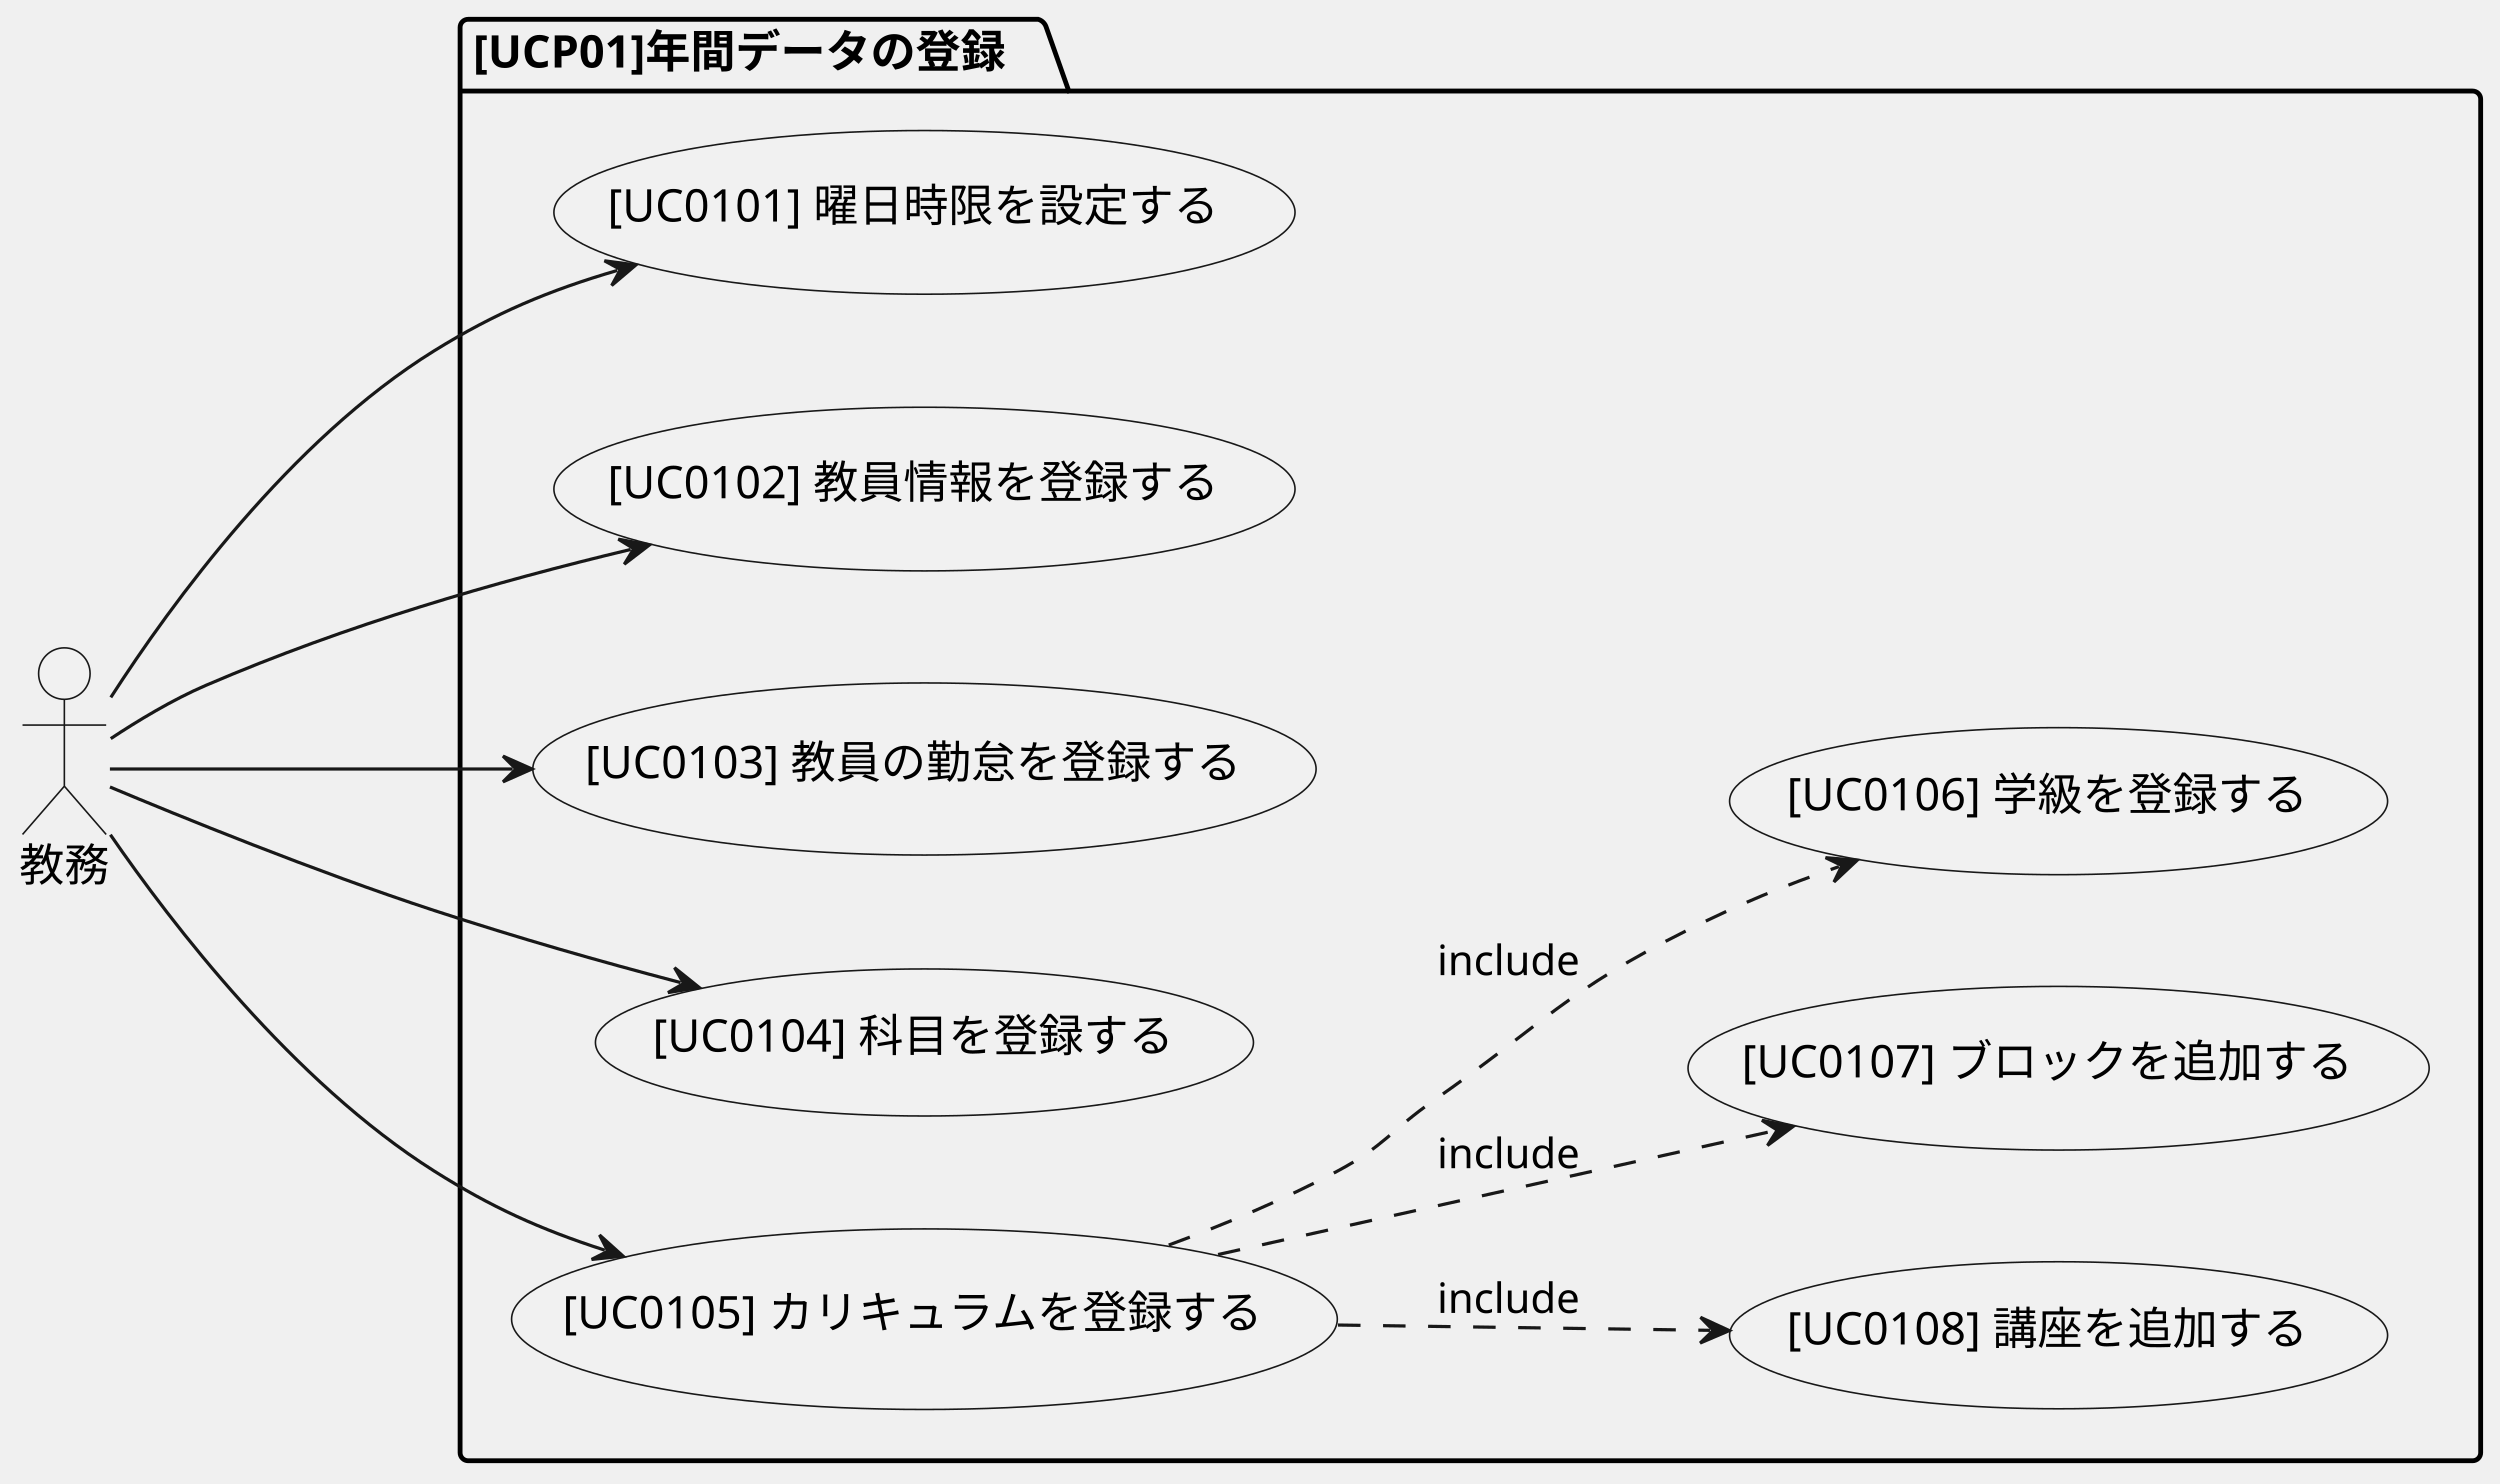
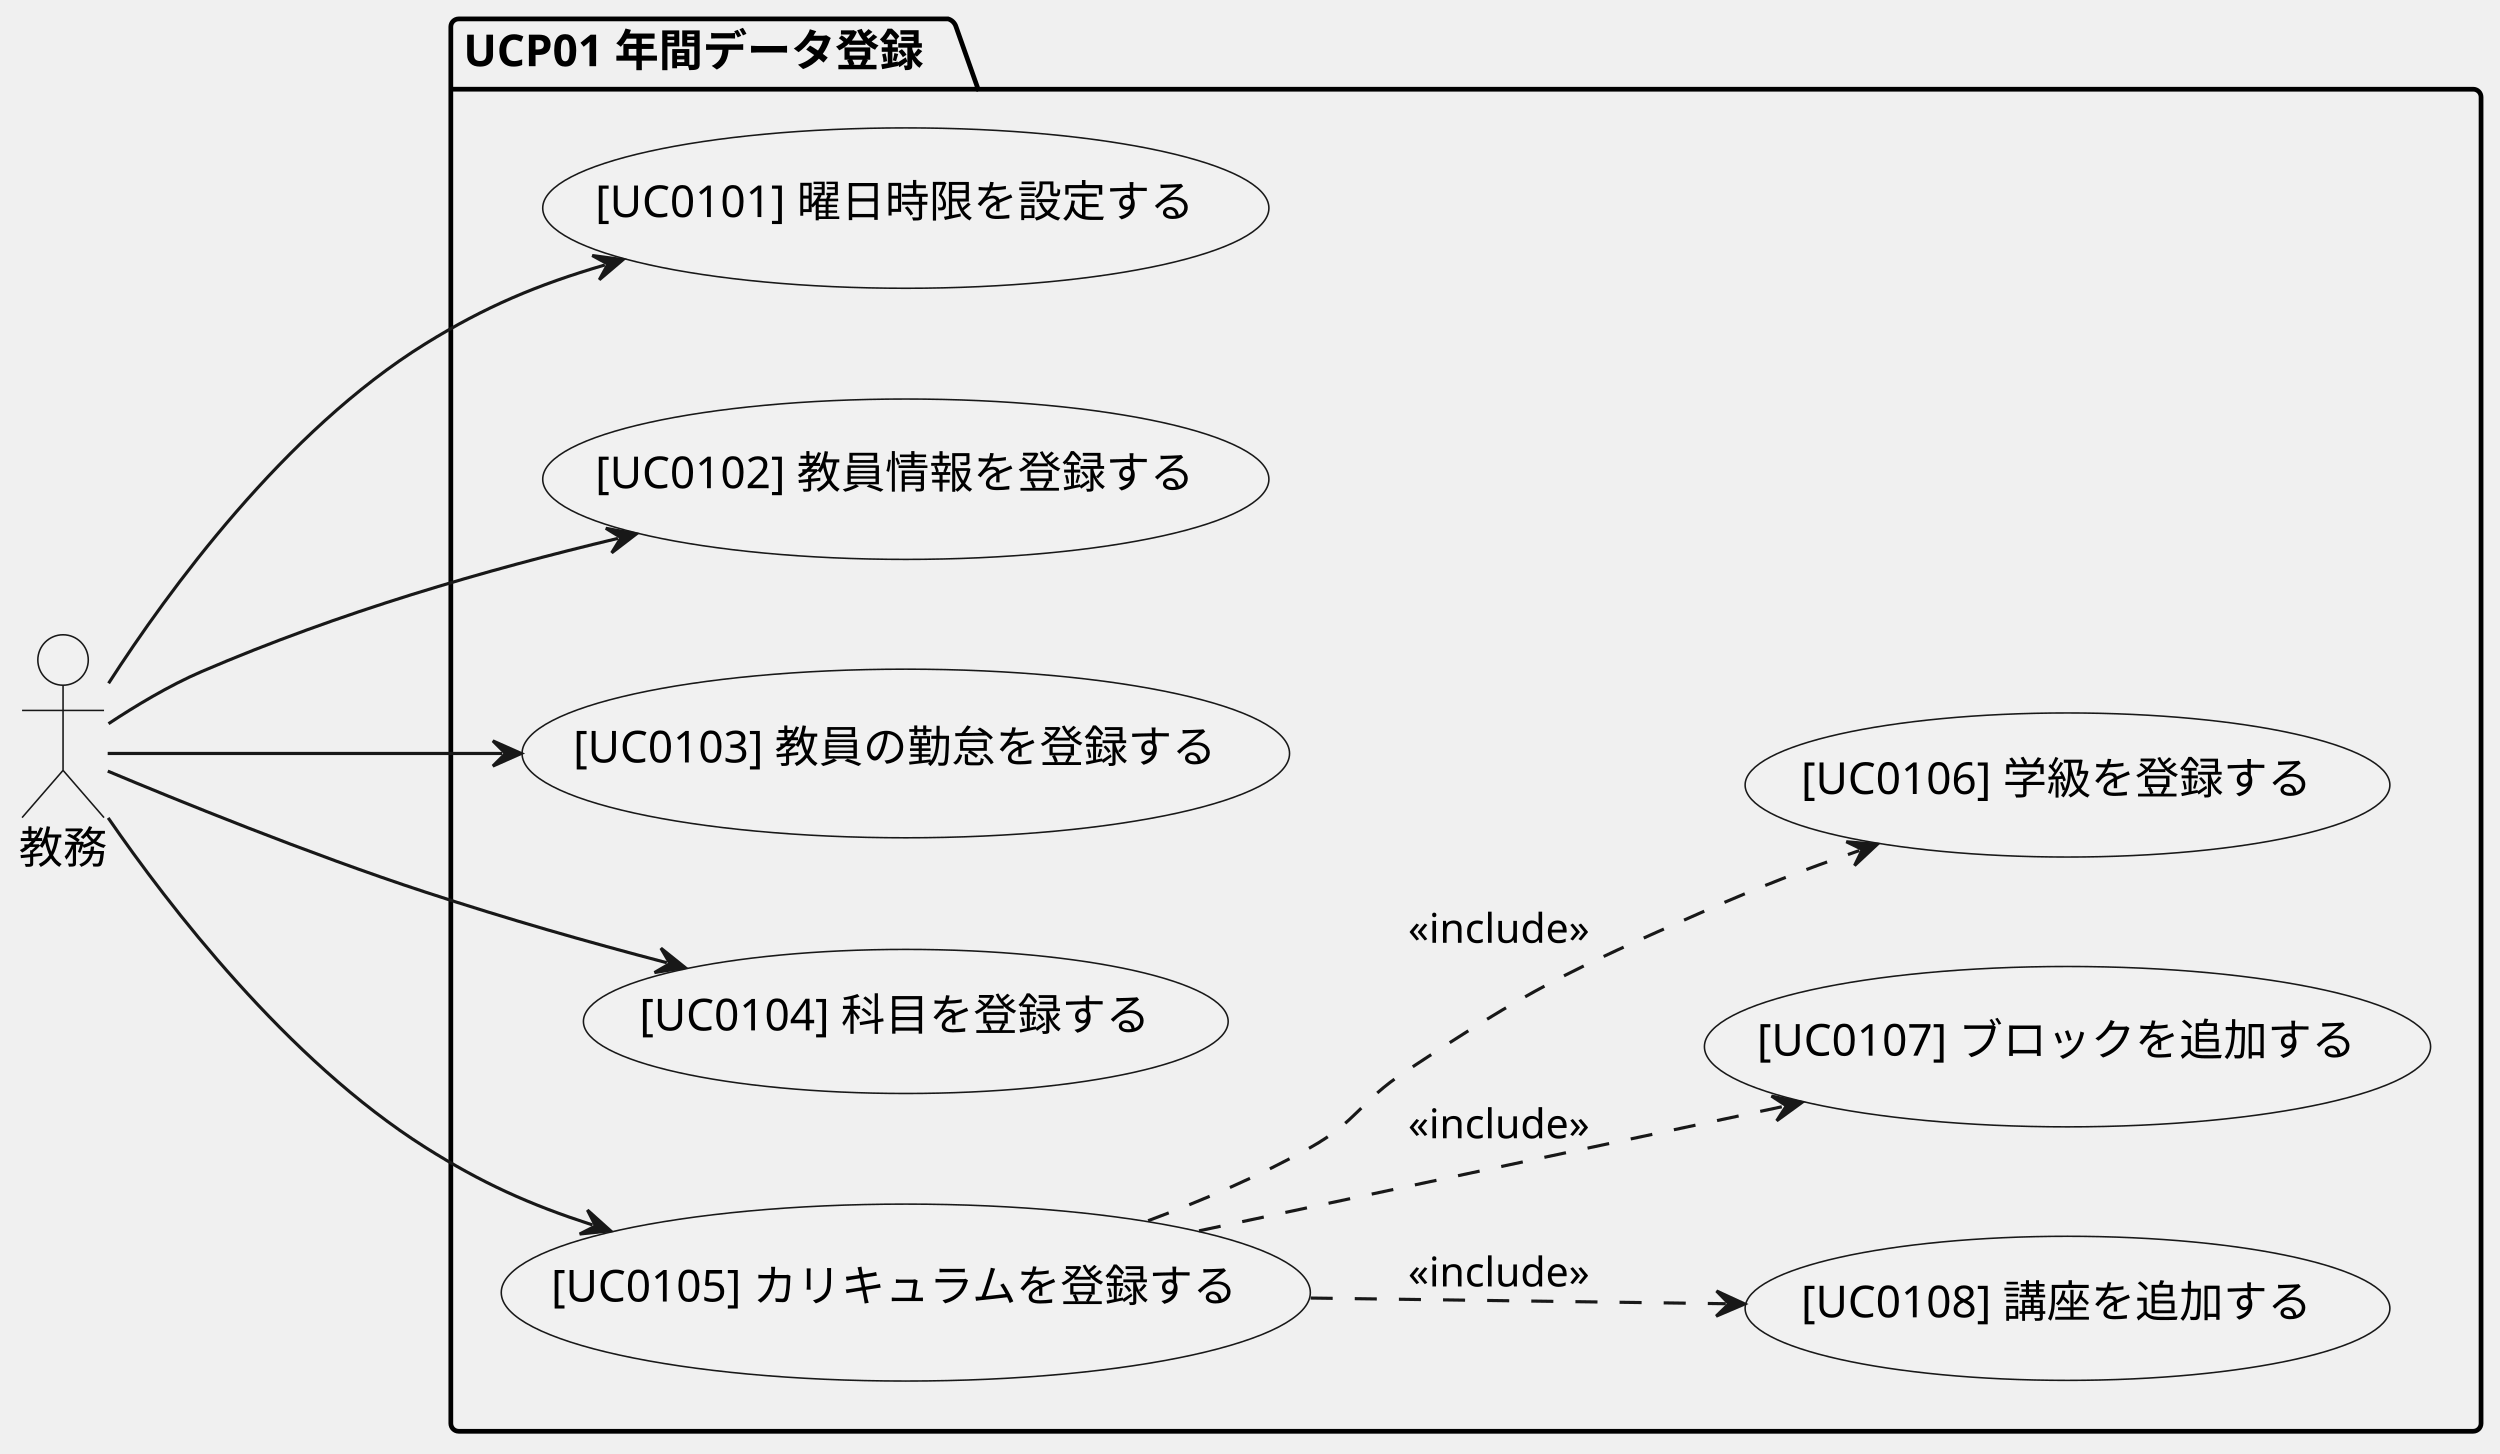
- <svg xmlns="http://www.w3.org/2000/svg" contentStyleType="text/css" data-diagram-type="DESCRIPTION" height="461px" preserveAspectRatio="none" style="width:777px;height:461px;background:#FFFFFF;" version="1.1" viewBox="0 0 777 461" width="777px" zoomAndPan="magnify">
+ <svg xmlns="http://www.w3.org/2000/svg" contentStyleType="text/css" data-diagram-type="DESCRIPTION" height="461px" preserveAspectRatio="none" style="width:793px;height:461px;background:#FFFFFF;" version="1.1" viewBox="0 0 793 461" width="793px" zoomAndPan="magnify">
  <defs />
  <g>
-     <g id="cluster_[UCP01]年間データの登録">
-       <path d="M145.5,6 L322.682,6 A3.75,3.75 0 0 1 325.182,8.5 L332.182,28.297 L768.49,28.297 A2.5,2.5 0 0 1 770.99,30.797 L770.99,451.5 A2.5,2.5 0 0 1 768.49,454 L145.5,454 A2.5,2.5 0 0 1 143,451.5 L143,8.5 A2.5,2.5 0 0 1 145.5,6 " fill="#FFFFFF" fill-opacity="0" style="stroke:#000000;stroke-width:1.5;" />
-       <line style="stroke:#000000;stroke-width:1.5;" x1="143" x2="332.182" y1="28.297" y2="28.297" />
-       <text fill="#000000" font-family="sans-serif" font-size="14" font-weight="bold" lengthAdjust="spacing" textLength="176.182" x="147" y="20.995">[UCP01]年間データの登録</text>
+     <g id="cluster_UCP01 年間データ登録">
+       <path d="M145.5,6 L300.759,6 A3.75,3.75 0 0 1 303.259,8.5 L310.259,28.297 L784.49,28.297 A2.5,2.5 0 0 1 786.99,30.797 L786.99,451.5 A2.5,2.5 0 0 1 784.49,454 L145.5,454 A2.5,2.5 0 0 1 143,451.5 L143,8.5 A2.5,2.5 0 0 1 145.5,6 " fill="#FFFFFF" fill-opacity="0" style="stroke:#000000;stroke-width:1.5;" />
+       <line style="stroke:#000000;stroke-width:1.5;" x1="143" x2="310.259" y1="28.297" y2="28.297" />
+       <text fill="#000000" font-family="sans-serif" font-size="14" font-weight="bold" lengthAdjust="spacing" textLength="154.259" x="147" y="20.995">UCP01 年間データ登録</text>
    </g>
    <g id="elem_[UC0101] 曜日時限を設定する">
      <ellipse cx="287.323" cy="66.005" fill="#F1F1F1" rx="115.173" ry="25.435" style="stroke:#181818;stroke-width:0.5;" />
      <text fill="#000000" font-family="sans-serif" font-size="14" lengthAdjust="spacing" textLength="197.025" x="188.81" y="68.851">[UC0101] 曜日時限を設定する</text>
    </g>
    <g id="elem_[UC0102] 教員情報を登録する">
      <ellipse cx="287.323" cy="152.005" fill="#F1F1F1" rx="115.173" ry="25.435" style="stroke:#181818;stroke-width:0.5;" />
      <text fill="#000000" font-family="sans-serif" font-size="14" lengthAdjust="spacing" textLength="197.025" x="188.81" y="154.851">[UC0102] 教員情報を登録する</text>
    </g>
    <g id="elem_[UC0103] 教員の勤怠を登録する">
      <ellipse cx="287.322" cy="239.004" fill="#F1F1F1" rx="121.722" ry="26.744" style="stroke:#181818;stroke-width:0.5;" />
      <text fill="#000000" font-family="sans-serif" font-size="14" lengthAdjust="spacing" textLength="211.025" x="181.81" y="241.851">[UC0103] 教員の勤怠を登録する</text>
    </g>
    <g id="elem_[UC0104] 科目を登録する">
      <ellipse cx="287.319" cy="324.002" fill="#F1F1F1" rx="102.259" ry="22.852" style="stroke:#181818;stroke-width:0.5;" />
      <text fill="#000000" font-family="sans-serif" font-size="14" lengthAdjust="spacing" textLength="169.025" x="202.807" y="326.849">[UC0104] 科目を登録する</text>
    </g>
    <g id="elem_[UC0105] カリキュラムを登録する">
      <ellipse cx="287.32" cy="410.004" fill="#F1F1F1" rx="128.32" ry="28.064" style="stroke:#181818;stroke-width:0.5;" />
      <text fill="#000000" font-family="sans-serif" font-size="14" lengthAdjust="spacing" textLength="225.025" x="174.808" y="412.851">[UC0105] カリキュラムを登録する</text>
    </g>
    <g id="elem_[UC0108] 講座を追加する">
-       <ellipse cx="639.809" cy="415.002" fill="#F1F1F1" rx="102.259" ry="22.852" style="stroke:#181818;stroke-width:0.5;" />
-       <text fill="#000000" font-family="sans-serif" font-size="14" lengthAdjust="spacing" textLength="169.025" x="555.297" y="417.849">[UC0108] 講座を追加する</text>
+       <ellipse cx="655.809" cy="415.002" fill="#F1F1F1" rx="102.259" ry="22.852" style="stroke:#181818;stroke-width:0.5;" />
+       <text fill="#000000" font-family="sans-serif" font-size="14" lengthAdjust="spacing" textLength="169.025" x="571.297" y="417.849">[UC0108] 講座を追加する</text>
    </g>
    <g id="elem_[UC0107] ブロックを追加する">
-       <ellipse cx="639.813" cy="332.005" fill="#F1F1F1" rx="115.173" ry="25.435" style="stroke:#181818;stroke-width:0.5;" />
-       <text fill="#000000" font-family="sans-serif" font-size="14" lengthAdjust="spacing" textLength="197.025" x="541.301" y="334.851">[UC0107] ブロックを追加する</text>
+       <ellipse cx="655.813" cy="332.005" fill="#F1F1F1" rx="115.173" ry="25.435" style="stroke:#181818;stroke-width:0.5;" />
+       <text fill="#000000" font-family="sans-serif" font-size="14" lengthAdjust="spacing" textLength="197.025" x="557.301" y="334.851">[UC0107] ブロックを追加する</text>
    </g>
    <g id="elem_[UC0106] 学級を登録する">
-       <ellipse cx="639.809" cy="249.002" fill="#F1F1F1" rx="102.259" ry="22.852" style="stroke:#181818;stroke-width:0.5;" />
-       <text fill="#000000" font-family="sans-serif" font-size="14" lengthAdjust="spacing" textLength="169.025" x="555.297" y="251.849">[UC0106] 学級を登録する</text>
+       <ellipse cx="655.809" cy="249.002" fill="#F1F1F1" rx="102.259" ry="22.852" style="stroke:#181818;stroke-width:0.5;" />
+       <text fill="#000000" font-family="sans-serif" font-size="14" lengthAdjust="spacing" textLength="169.025" x="571.297" y="251.849">[UC0106] 学級を登録する</text>
    </g>
    <g id="elem_教務">
      <ellipse cx="20" cy="209.35" fill="#F1F1F1" rx="8" ry="8" style="stroke:#181818;stroke-width:0.5;" />
      <path d="M20,217.35 L20,244.35 M7,225.35 L33,225.35 M20,244.35 L7,259.35 M20,244.35 L33,259.35 " fill="#FFFFFF" fill-opacity="0" style="stroke:#181818;stroke-width:0.5;" />
      <text fill="#000000" font-family="sans-serif" font-size="14" lengthAdjust="spacing" textLength="28" x="6" y="273.845">教務</text>
    </g>
    <g id="link_教務_[UC0101] 曜日時限を設定する">
      <path d="M34.44,216.75 C53.26,187.54 90.21,136.74 135,109 C153.92,97.28 170.372,90.348 191.862,84.048 " fill="#FFFFFF" fill-opacity="0" id="教務-to-[UC0101] 曜日時限を設定する" style="stroke:#181818;stroke-width:1;" />
      <polygon fill="#181818" points="197.62,82.36,187.858,81.053,192.822,83.767,190.109,88.73,197.62,82.36" style="stroke:#181818;stroke-width:1;" />
    </g>
    <g id="link_教務_[UC0102] 教員情報を登録する">
      <path d="M34.42,229.56 C42.65,224.11 53.58,217.48 64,213 C108.04,194.08 153.685,180.908 196.015,170.768 " fill="#FFFFFF" fill-opacity="0" id="教務-to-[UC0102] 教員情報を登録する" style="stroke:#181818;stroke-width:1;" />
      <polygon fill="#181818" points="201.85,169.37,192.166,167.577,196.988,170.535,194.029,175.357,201.85,169.37" style="stroke:#181818;stroke-width:1;" />
    </g>
    <g id="link_教務_[UC0103] 教員の勤怠を登録する">
      <path d="M34.16,239 C58.57,239 107.16,239 159.33,239 " fill="#FFFFFF" fill-opacity="0" id="教務-to-[UC0103] 教員の勤怠を登録する" style="stroke:#181818;stroke-width:1;" />
      <polygon fill="#181818" points="165.33,239,156.33,235,160.33,239,156.33,243,165.33,239" style="stroke:#181818;stroke-width:1;" />
    </g>
    <g id="link_教務_[UC0104] 科目を登録する">
      <path d="M34.18,244.6 C55.24,253.44 97.9,270.85 135,283 C161.64,291.72 185.538,298.541 211.528,305.391 " fill="#FFFFFF" fill-opacity="0" id="教務-to-[UC0104] 科目を登録する" style="stroke:#181818;stroke-width:1;" />
      <polygon fill="#181818" points="217.33,306.92,209.647,300.758,212.495,305.646,207.608,308.494,217.33,306.92" style="stroke:#181818;stroke-width:1;" />
    </g>
    <g id="link_教務_[UC0105] カリキュラムを登録する">
      <path d="M34.31,259.43 C53.37,287.11 91.04,336.24 135,364 C152.76,375.22 167.713,381.988 187.953,388.558 " fill="#FFFFFF" fill-opacity="0" id="教務-to-[UC0105] カリキュラムを登録する" style="stroke:#181818;stroke-width:1;" />
      <polygon fill="#181818" points="193.66,390.41,186.335,383.827,188.904,388.866,183.865,391.436,193.66,390.41" style="stroke:#181818;stroke-width:1;" />
    </g>
    <g id="link_[UC0105] カリキュラムを登録する_[UC0108] 講座を追加する">
-       <path d="M415.85,411.82 C455.87,412.39 493.501,412.925 531.461,413.465 " fill="#FFFFFF" fill-opacity="0" id="[UC0105] カリキュラムを登録する-to-[UC0108] 講座を追加する" style="stroke:#181818;stroke-width:1;stroke-dasharray:7.0,7.0;" />
-       <polygon fill="#181818" points="537.46,413.55,528.518,409.422,532.461,413.479,528.404,417.422,537.46,413.55" style="stroke:#181818;stroke-width:1;" />
-       <text fill="#000000" font-family="sans-serif" font-size="13" lengthAdjust="spacing" textLength="47.1" x="446.64" y="408.067">include</text>
+       <path d="M415.73,411.74 C460.78,412.35 504.811,412.958 547.421,413.538 " fill="#FFFFFF" fill-opacity="0" id="[UC0105] カリキュラムを登録する-to-[UC0108] 講座を追加する" style="stroke:#181818;stroke-width:1;stroke-dasharray:7.0,7.0;" />
+       <polygon fill="#181818" points="553.42,413.62,544.475,409.498,548.42,413.552,544.366,417.497,553.42,413.62" style="stroke:#181818;stroke-width:1;" />
+       <text fill="#000000" font-family="sans-serif" font-size="13" lengthAdjust="spacing" textLength="63.007" x="446.64" y="408.067">«include»</text>
    </g>
    <g id="link_[UC0105] カリキュラムを登録する_[UC0107] ブロックを追加する">
-       <path d="M378.58,389.91 C433.75,377.64 497.893,363.364 551.393,351.454 " fill="#FFFFFF" fill-opacity="0" id="[UC0105] カリキュラムを登録する-to-[UC0107] ブロックを追加する" style="stroke:#181818;stroke-width:1;stroke-dasharray:7.0,7.0;" />
-       <polygon fill="#181818" points="557.25,350.15,547.596,348.201,552.37,351.236,549.334,356.01,557.25,350.15" style="stroke:#181818;stroke-width:1;" />
-       <text fill="#000000" font-family="sans-serif" font-size="13" lengthAdjust="spacing" textLength="47.1" x="446.64" y="363.067">include</text>
+       <path d="M380.33,390.42 C439.06,377.92 508.721,363.089 565.671,350.969 " fill="#FFFFFF" fill-opacity="0" id="[UC0105] カリキュラムを登録する-to-[UC0107] ブロックを追加する" style="stroke:#181818;stroke-width:1;stroke-dasharray:7.0,7.0;" />
+       <polygon fill="#181818" points="571.54,349.72,561.904,347.681,566.649,350.761,563.57,355.506,571.54,349.72" style="stroke:#181818;stroke-width:1;" />
+       <text fill="#000000" font-family="sans-serif" font-size="13" lengthAdjust="spacing" textLength="63.007" x="446.64" y="361.067">«include»</text>
    </g>
    <g id="link_[UC0105] カリキュラムを登録する_[UC0106] 学級を登録する">
-       <path d="M363.25,386.96 C380.86,380.46 399.26,372.73 415.64,364 C430.23,356.22 432.1,351.5 445.64,342 C480.25,317.72 486.83,307.92 524.64,289 C541.17,280.73 554.163,275.392 571.523,269.352 " fill="#FFFFFF" fill-opacity="0" id="[UC0105] カリキュラムを登録する-to-[UC0106] 学級を登録する" style="stroke:#181818;stroke-width:1;stroke-dasharray:7.0,7.0;" />
-       <polygon fill="#181818" points="577.19,267.38,567.375,266.56,572.468,269.023,570.004,274.115,577.19,267.38" style="stroke:#181818;stroke-width:1;" />
-       <text fill="#000000" font-family="sans-serif" font-size="13" lengthAdjust="spacing" textLength="47.1" x="446.64" y="303.067">include</text>
+       <path d="M364.19,387.21 C381.58,380.73 399.65,372.96 415.64,364 C430.54,355.65 431.39,349.41 445.64,340 C485.63,313.59 496.78,308.31 540.64,289 C558.13,281.3 571.941,275.986 589.791,269.796 " fill="#FFFFFF" fill-opacity="0" id="[UC0105] カリキュラムを登録する-to-[UC0106] 学級を登録する" style="stroke:#181818;stroke-width:1;stroke-dasharray:7.0,7.0;" />
+       <polygon fill="#181818" points="595.46,267.83,585.646,267,590.736,269.468,588.267,274.558,595.46,267.83" style="stroke:#181818;stroke-width:1;" />
+       <text fill="#000000" font-family="sans-serif" font-size="13" lengthAdjust="spacing" textLength="63.007" x="446.64" y="299.067">«include»</text>
    </g>
  </g>
</svg>
